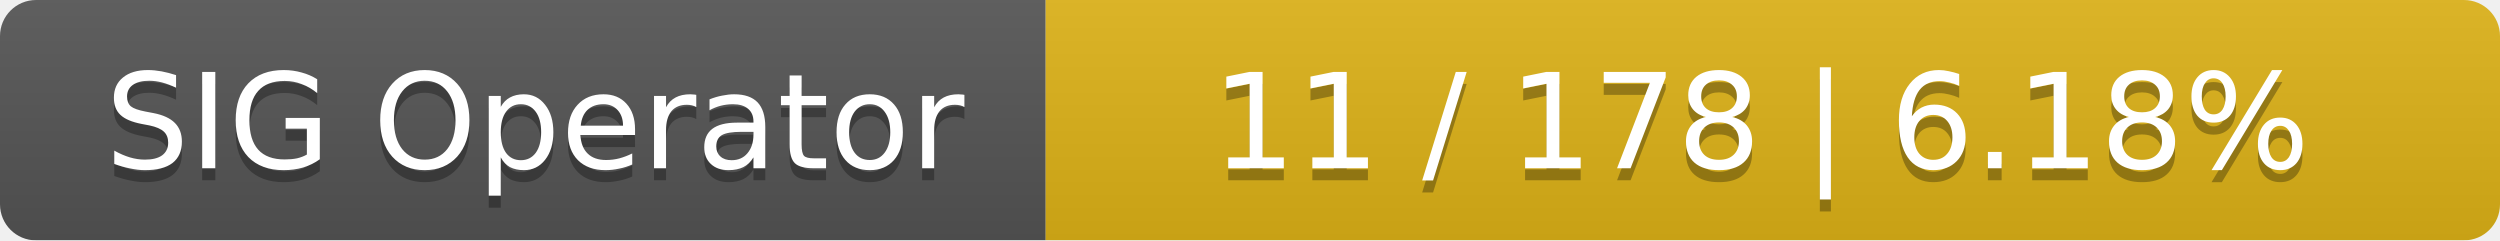
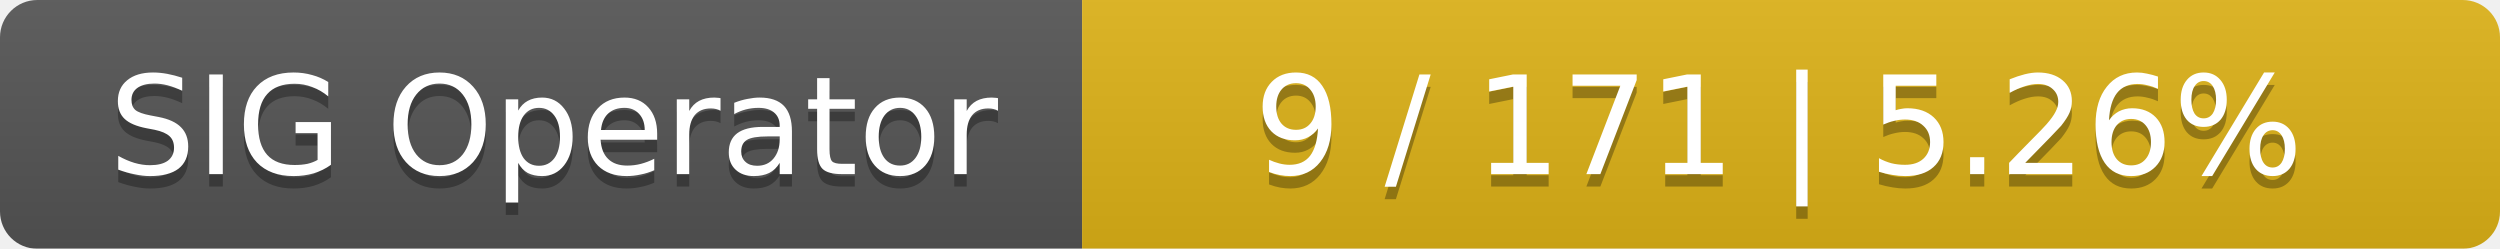
- <svg xmlns="http://www.w3.org/2000/svg" width="208" height="20">
+ <svg xmlns="http://www.w3.org/2000/svg" width="201" height="20">
  <linearGradient id="smooth" x2="0" y2="100%">
    <stop offset="0" stop-color="#bbb" stop-opacity=".1" />
    <stop offset="1" stop-opacity=".1" />
  </linearGradient>
  <mask id="round">
-     <rect width="208" height="20" rx="3" fill="#fff" />
+     <rect width="201" height="20" rx="3" fill="#fff" />
  </mask>
  <g mask="url(#round)">
    <rect width="87" height="20" fill="#555" />
-     <rect x="87" width="121" height="20" fill="#dfb317" />
-     <rect width="208" height="20" fill="url(#smooth)" />
+     <rect x="87" width="114" height="20" fill="#dfb317" />
+     <rect width="201" height="20" fill="url(#smooth)" />
  </g>
  <g fill="#fff" text-anchor="middle" font-family="DejaVu Sans,Verdana,Geneva,sans-serif" font-size="11">
    <text x="44.5" y="15" fill="#010101" fill-opacity=".3">SIG Operator</text>
    <text x="44.5" y="14">SIG Operator</text>
-     <text x="146.5" y="15" fill="#010101" fill-opacity=".3">11 / 178    |    6.18%</text>
-     <text x="146.5" y="14">11 / 178    |    6.18%</text>
+     <text x="143" y="15" fill="#010101" fill-opacity=".3">9 / 171    |    5.26%</text>
+     <text x="143" y="14">9 / 171    |    5.26%</text>
  </g>
</svg>
